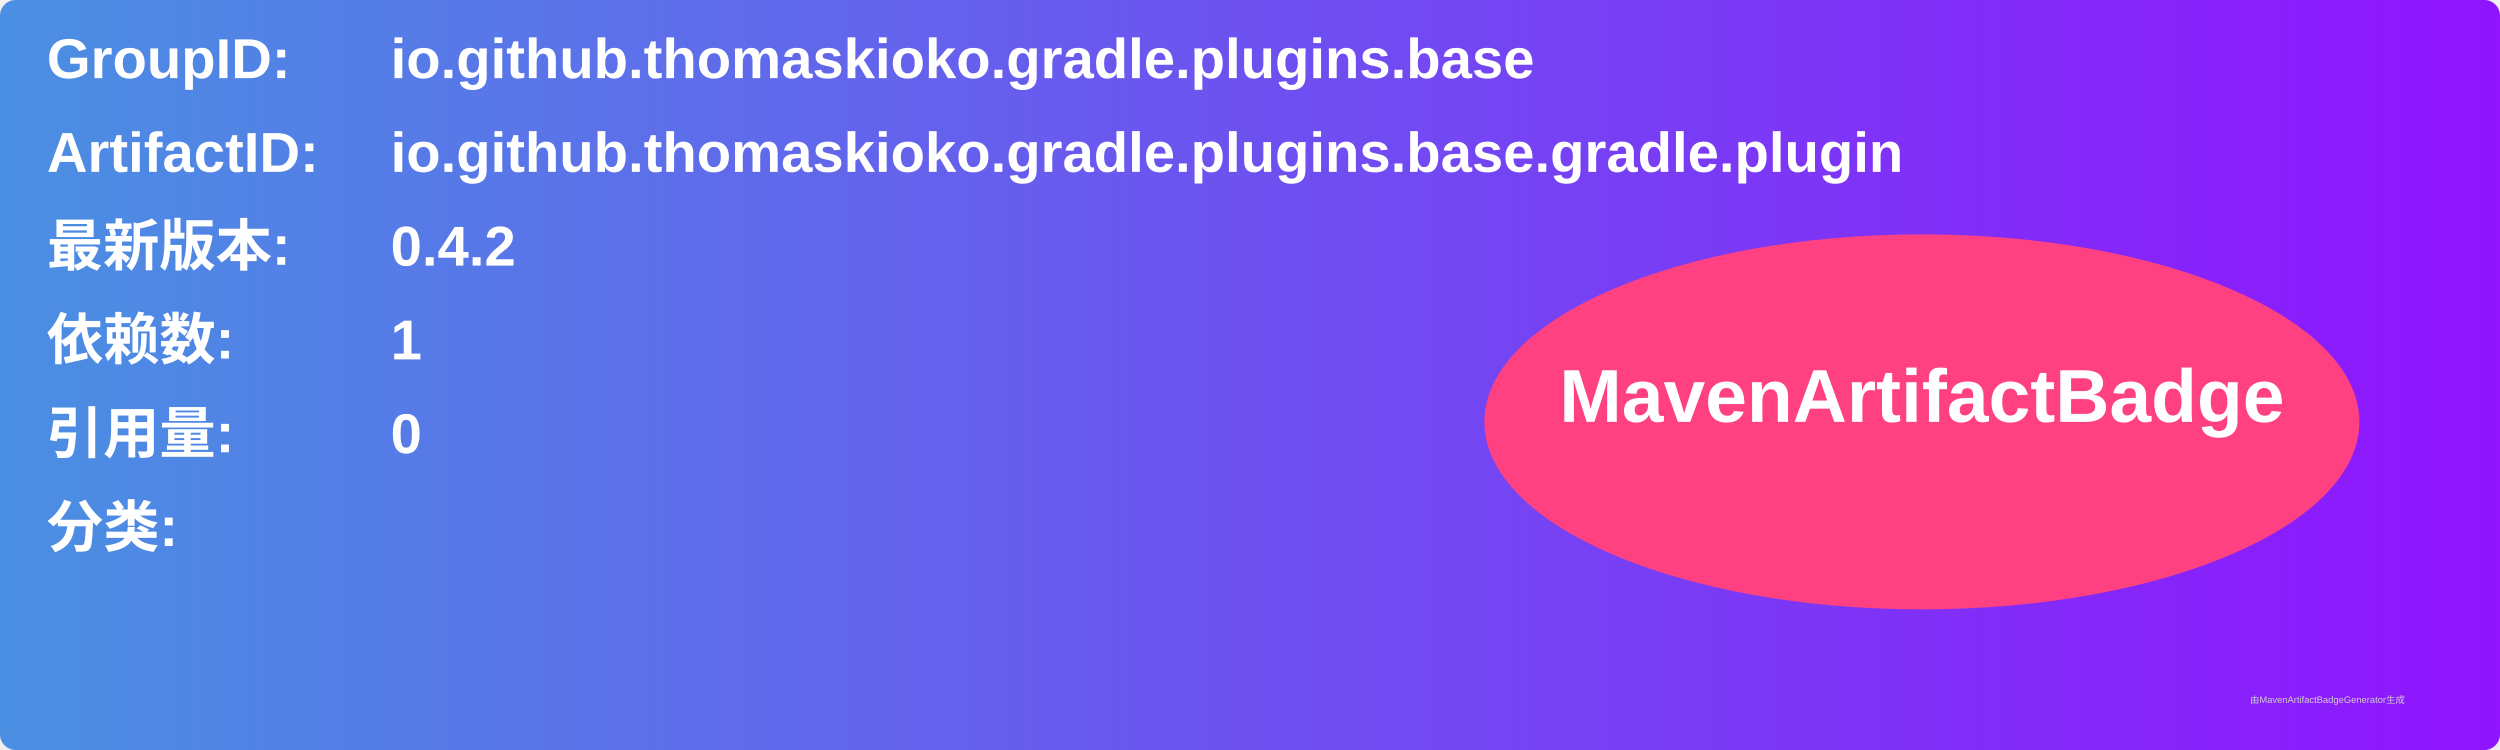
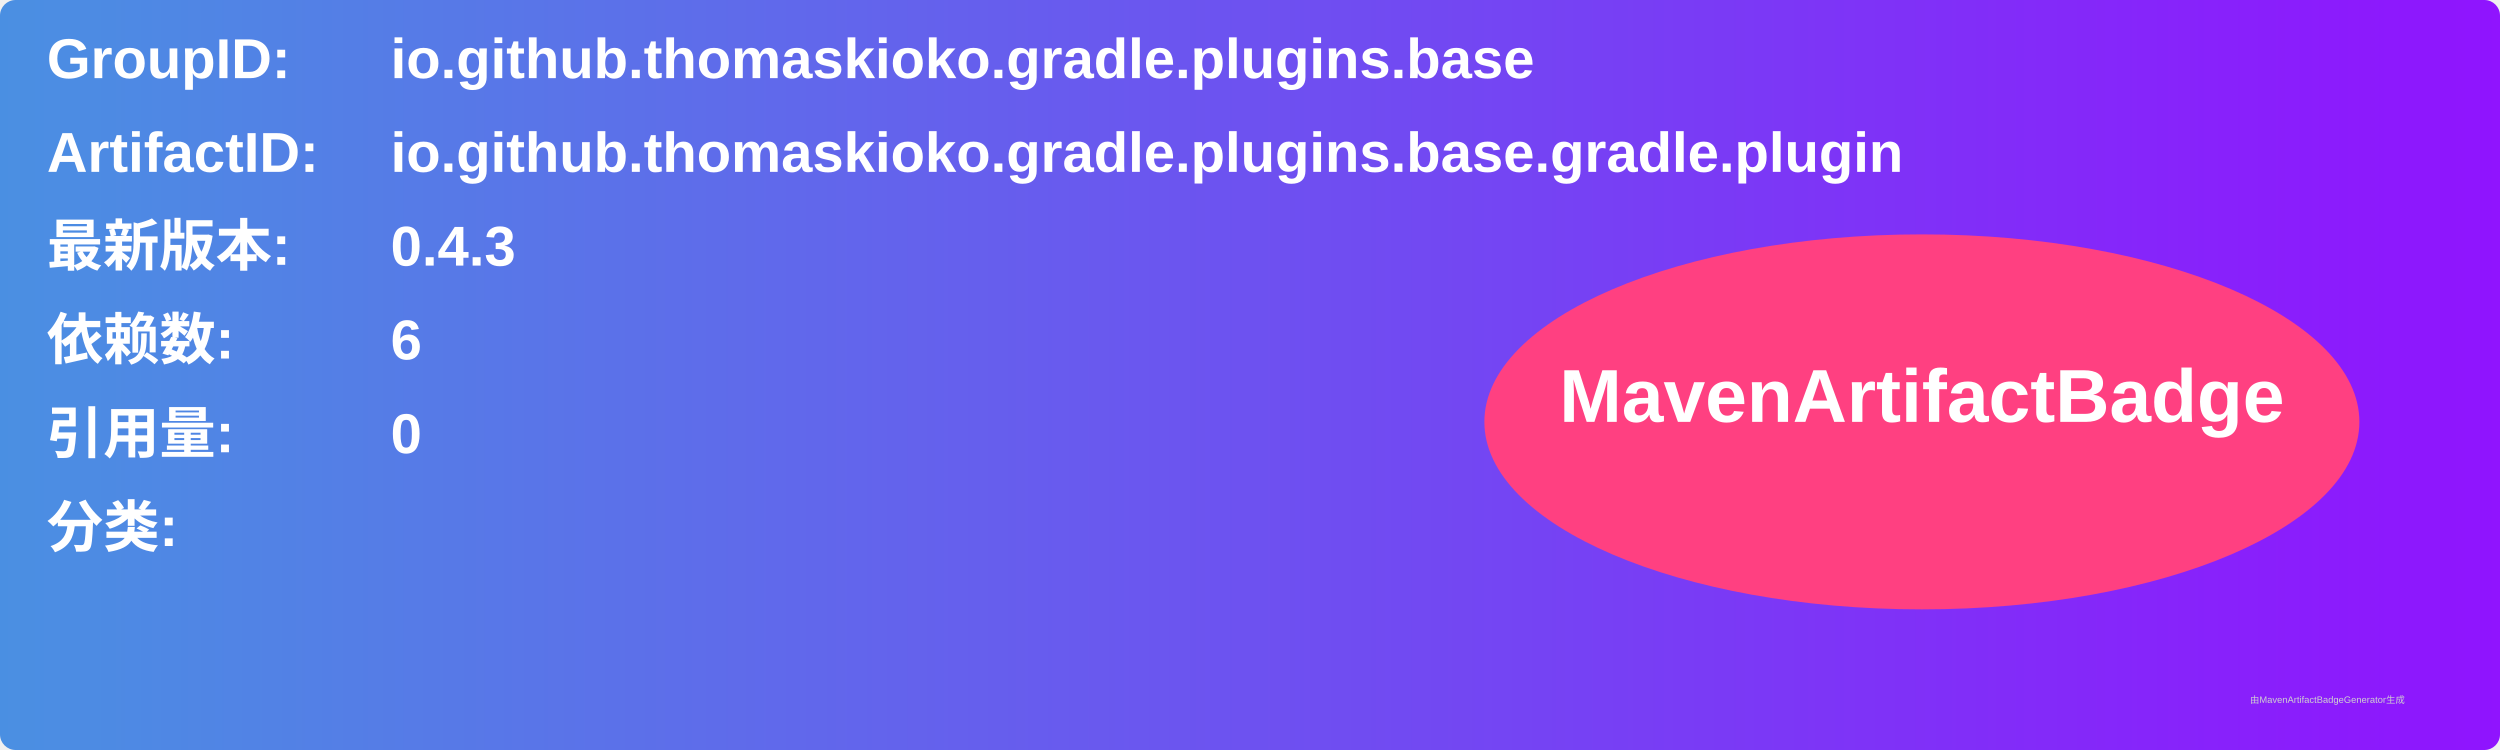
<svg xmlns="http://www.w3.org/2000/svg" width="800" height="240" viewBox="0 0 800 240">
  <linearGradient id="grad" x1="0%" y1="0%" x2="100%" y2="0%">
    <stop offset="0%" stop-color="#4a90e2" />
    <stop offset="100%" stop-color="#9013fe" />
  </linearGradient>
  <rect width="100%" height="100%" rx="5" ry="5" fill="url(#grad)" />
  <g transform="translate(15, 15)">
    <text x="0" y="10" font-family="Arial" font-size="18" fill="white" font-weight="bold" width="260">GroupID:</text>
    <text x="110" y="10" font-family="Arial" font-size="18" fill="white" font-weight="bold" width="460">io.github.thomaskioko.gradle.plugins.base</text>
    <text x="0" y="40" font-family="Arial" font-size="18" fill="white" font-weight="bold" width="260">ArtifactID:</text>
    <text x="110" y="40" font-family="Arial" font-size="18" fill="white" font-weight="bold" width="460">io.github.thomaskioko.gradle.plugins.base.gradle.plugin</text>
    <text x="0" y="70" font-family="Arial" font-size="18" fill="white" font-weight="bold">最新版本:</text>
    <text x="110" y="70" font-family="Arial" font-size="18" fill="white" font-weight="bold">
-       <tspan font-weight="bold">0.4.2</tspan>
+       <tspan font-weight="bold">0.4.3</tspan>
    </text>
    <text x="0" y="100" font-family="Arial" font-size="18" fill="white" font-weight="bold">依赖数: </text>
    <text x="110" y="100" font-family="Arial" font-size="18" fill="white">
-       <tspan font-weight="bold">1</tspan>
+       <tspan font-weight="bold">6</tspan>
    </text>
    <text x="0" y="130" font-family="Arial" font-size="18" fill="white" font-weight="bold">引用量: </text>
    <text x="110" y="130" font-family="Arial" font-size="18" fill="white">
      <tspan font-weight="bold">0</tspan>
    </text>
    <text x="0" y="160" font-family="Arial" font-size="18" fill="white" font-weight="bold">分类:</text>
    <text x="10" y="190" font-family="Arial" font-size="10" fill="white">
      <tspan font-weight="bold" />
    </text>
    <ellipse cx="600" cy="120" rx="140" ry="60" fill="#ff4081" />
    <text x="600" y="120" text-anchor="middle" font-family="Arial" font-size="24" fill="white" font-weight="bold">MavenArtifactBadge</text>
  </g>
  <text x="720" y="225" font-family="Arial" font-size="3" fill="#d0d0d0">由MavenArtifactBadgeGenerator生成</text>
</svg>
